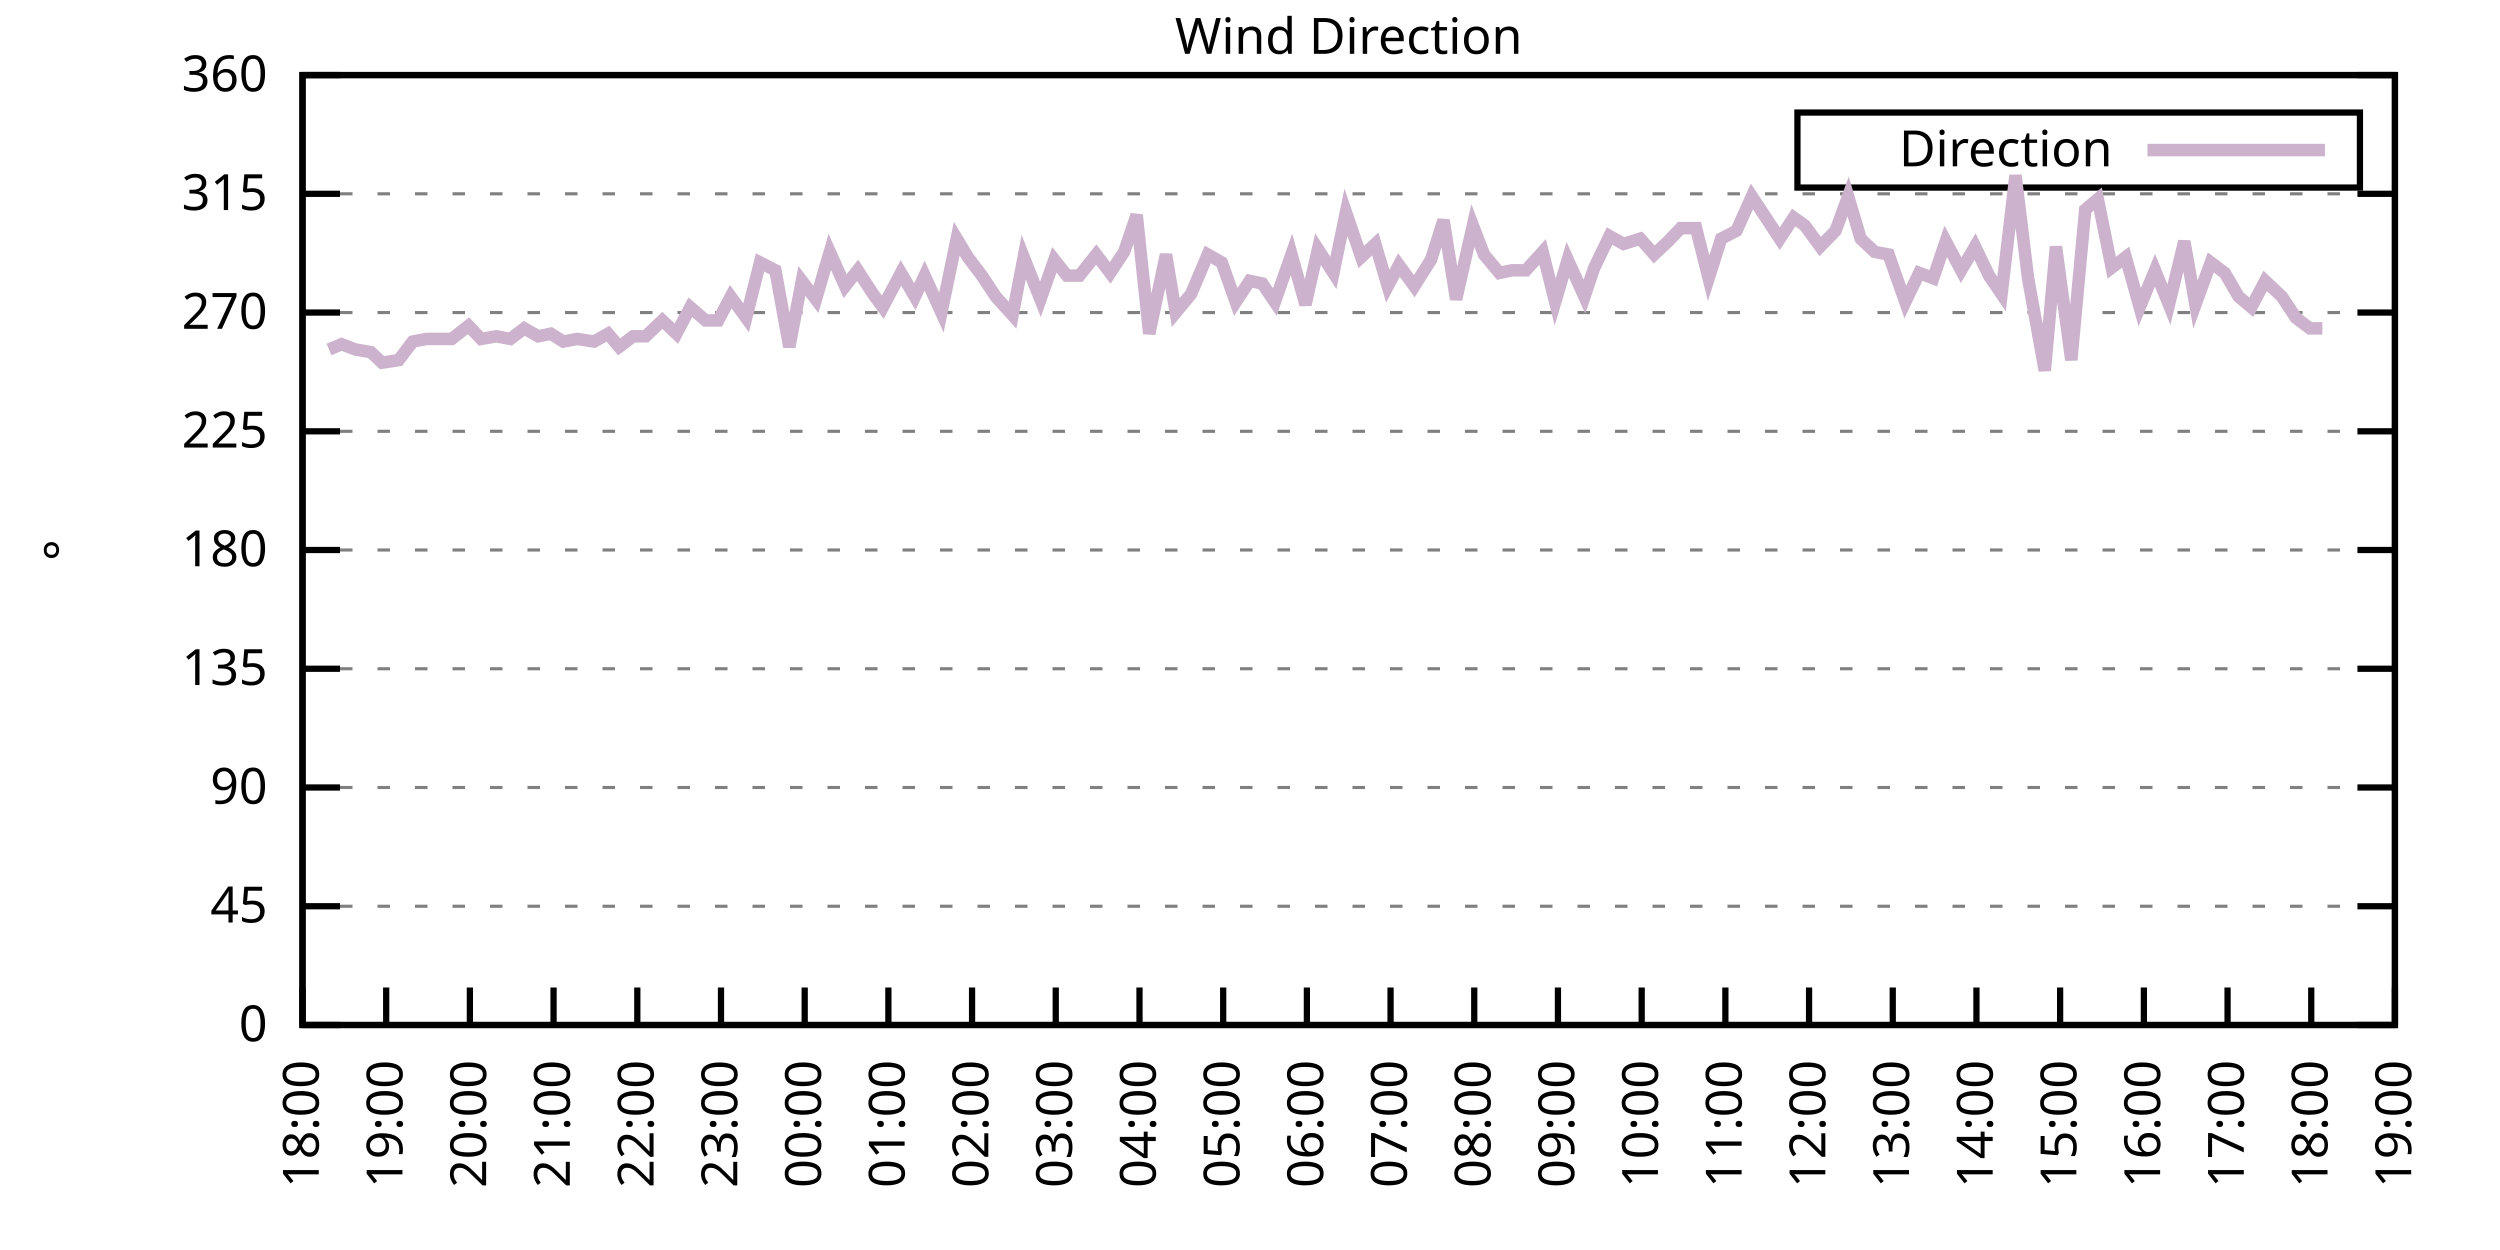
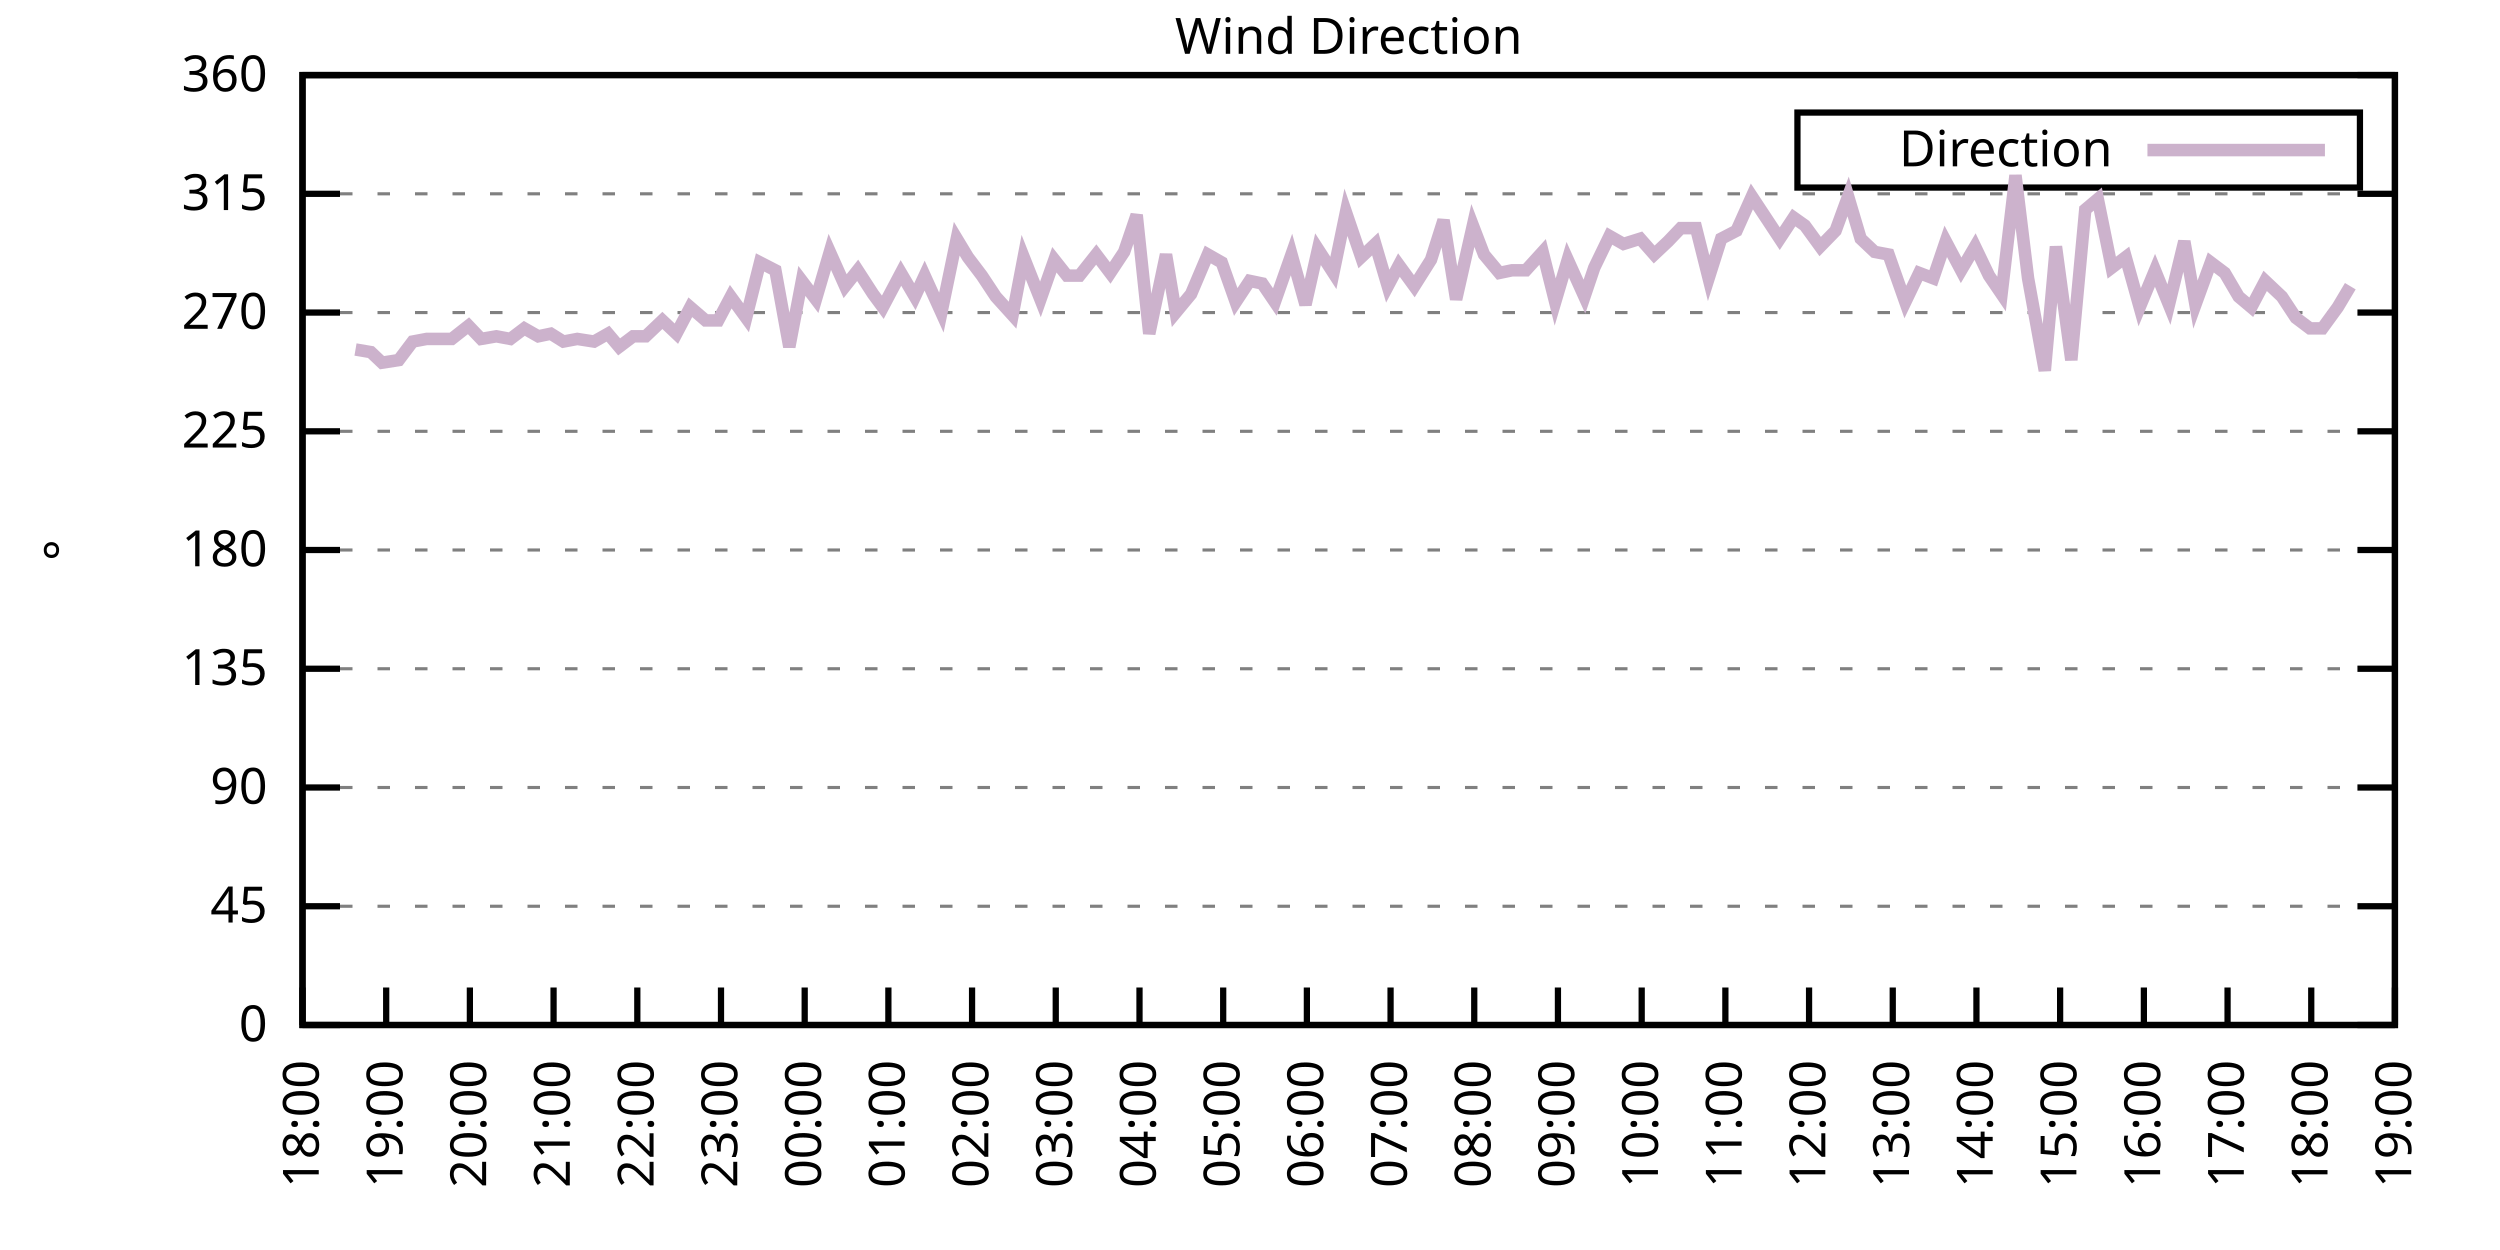
<svg xmlns="http://www.w3.org/2000/svg" xmlns:xlink="http://www.w3.org/1999/xlink" width="400" height="200" viewBox="0 0 400 200">
  <g id="gnuplot_canvas">
    <rect x="0" y="0" width="400" height="200" fill="none" />
    <defs>
      <circle id="gpDot" r="0.5" stroke-width="0.5" stroke="currentColor" />
      <path id="gpPt0" stroke-width="0.333" stroke="currentColor" d="M-1,0 h2 M0,-1 v2" />
      <path id="gpPt1" stroke-width="0.333" stroke="currentColor" d="M-1,-1 L1,1 M1,-1 L-1,1" />
      <path id="gpPt2" stroke-width="0.333" stroke="currentColor" d="M-1,0 L1,0 M0,-1 L0,1 M-1,-1 L1,1 M-1,1 L1,-1" />
      <rect id="gpPt3" stroke-width="0.333" stroke="currentColor" x="-1" y="-1" width="2" height="2" />
      <rect id="gpPt4" stroke-width="0.333" stroke="currentColor" fill="currentColor" x="-1" y="-1" width="2" height="2" />
      <circle id="gpPt5" stroke-width="0.333" stroke="currentColor" cx="0" cy="0" r="1" />
      <use xlink:href="#gpPt5" id="gpPt6" fill="currentColor" stroke="none" />
      <path id="gpPt7" stroke-width="0.333" stroke="currentColor" d="M0,-1.33 L-1.33,0.67 L1.33,0.67 z" />
      <use xlink:href="#gpPt7" id="gpPt8" fill="currentColor" stroke="none" />
      <use xlink:href="#gpPt7" id="gpPt9" stroke="currentColor" transform="rotate(180)" />
      <use xlink:href="#gpPt9" id="gpPt10" fill="currentColor" stroke="none" />
      <use xlink:href="#gpPt3" id="gpPt11" stroke="currentColor" transform="rotate(45)" />
      <use xlink:href="#gpPt11" id="gpPt12" fill="currentColor" stroke="none" />
      <path id="gpPt13" stroke-width="0.333" stroke="currentColor" d="M0,1.330 L1.265,0.411 L0.782,-1.067 L-0.782,-1.076 L-1.265,0.411 z" />
      <use xlink:href="#gpPt13" id="gpPt14" fill="currentColor" stroke="none" />
      <filter id="textbox" filterUnits="objectBoundingBox" x="0" y="0" height="1" width="1">
        <feFlood flood-color="white" flood-opacity="1" result="bgnd" />
        <feComposite in="SourceGraphic" in2="bgnd" operator="atop" />
      </filter>
      <filter id="greybox" filterUnits="objectBoundingBox" x="0" y="0" height="1" width="1">
        <feFlood flood-color="lightgrey" flood-opacity="1" result="grey" />
        <feComposite in="SourceGraphic" in2="grey" operator="atop" />
      </filter>
    </defs>
    <g fill="none" color="white" stroke="currentColor" stroke-width="1.00" stroke-linecap="butt" stroke-linejoin="miter">
</g>
    <g fill="none" color="black" stroke="currentColor" stroke-width="1.00" stroke-linecap="butt" stroke-linejoin="miter">
      <g stroke="none" shape-rendering="crispEdges">
        <polygon fill="rgb(255, 255, 255)" points="48.40,164.00 383.18,164.00 383.18,12.02 48.40,12.02 " />
      </g>
    </g>
    <g fill="none" color="black" stroke="currentColor" stroke-width="1.00" stroke-linecap="butt" stroke-linejoin="miter">
</g>
    <g fill="none" color="black" stroke="black" stroke-width="0.50" stroke-linecap="butt" stroke-linejoin="miter">
</g>
    <g fill="none" color="gray" stroke="currentColor" stroke-width="0.50" stroke-linecap="butt" stroke-linejoin="miter">
      <path stroke="gray" stroke-dasharray="2,4" class="gridline" d="M48.40,164.00 L383.19,164.00  " />
    </g>
    <g fill="none" color="gray" stroke="gray" stroke-width="1.00" stroke-linecap="butt" stroke-linejoin="miter">
</g>
    <g fill="none" color="black" stroke="currentColor" stroke-width="1.00" stroke-linecap="butt" stroke-linejoin="miter">
      <path stroke="black" d="M48.40,164.00 L54.40,164.00 M383.19,164.00 L377.19,164.00  " />
      <g transform="translate(42.80,166.60)" stroke="none" fill="black" font-family="Sans" font-size="8.00" text-anchor="end">
        <text>
          <tspan font-family="Sans"> 0</tspan>
        </text>
      </g>
    </g>
    <g fill="none" color="black" stroke="currentColor" stroke-width="1.00" stroke-linecap="butt" stroke-linejoin="miter">
</g>
    <g fill="none" color="black" stroke="black" stroke-width="0.50" stroke-linecap="butt" stroke-linejoin="miter">
</g>
    <g fill="none" color="gray" stroke="currentColor" stroke-width="0.50" stroke-linecap="butt" stroke-linejoin="miter">
      <path stroke="gray" stroke-dasharray="2,4" class="gridline" d="M48.40,145.00 L383.19,145.00  " />
    </g>
    <g fill="none" color="gray" stroke="gray" stroke-width="1.00" stroke-linecap="butt" stroke-linejoin="miter">
</g>
    <g fill="none" color="black" stroke="currentColor" stroke-width="1.00" stroke-linecap="butt" stroke-linejoin="miter">
      <path stroke="black" d="M48.40,145.00 L54.40,145.00 M383.19,145.00 L377.19,145.00  " />
      <g transform="translate(42.80,147.60)" stroke="none" fill="black" font-family="Sans" font-size="8.00" text-anchor="end">
        <text>
          <tspan font-family="Sans"> 45</tspan>
        </text>
      </g>
    </g>
    <g fill="none" color="black" stroke="currentColor" stroke-width="1.00" stroke-linecap="butt" stroke-linejoin="miter">
</g>
    <g fill="none" color="black" stroke="black" stroke-width="0.50" stroke-linecap="butt" stroke-linejoin="miter">
</g>
    <g fill="none" color="gray" stroke="currentColor" stroke-width="0.50" stroke-linecap="butt" stroke-linejoin="miter">
      <path stroke="gray" stroke-dasharray="2,4" class="gridline" d="M48.40,126.00 L383.19,126.00  " />
    </g>
    <g fill="none" color="gray" stroke="gray" stroke-width="1.00" stroke-linecap="butt" stroke-linejoin="miter">
</g>
    <g fill="none" color="black" stroke="currentColor" stroke-width="1.00" stroke-linecap="butt" stroke-linejoin="miter">
      <path stroke="black" d="M48.40,126.00 L54.40,126.00 M383.19,126.00 L377.19,126.00  " />
      <g transform="translate(42.80,128.60)" stroke="none" fill="black" font-family="Sans" font-size="8.00" text-anchor="end">
        <text>
          <tspan font-family="Sans"> 90</tspan>
        </text>
      </g>
    </g>
    <g fill="none" color="black" stroke="currentColor" stroke-width="1.00" stroke-linecap="butt" stroke-linejoin="miter">
</g>
    <g fill="none" color="black" stroke="black" stroke-width="0.50" stroke-linecap="butt" stroke-linejoin="miter">
</g>
    <g fill="none" color="gray" stroke="currentColor" stroke-width="0.50" stroke-linecap="butt" stroke-linejoin="miter">
      <path stroke="gray" stroke-dasharray="2,4" class="gridline" d="M48.40,107.00 L383.19,107.00  " />
    </g>
    <g fill="none" color="gray" stroke="gray" stroke-width="1.00" stroke-linecap="butt" stroke-linejoin="miter">
</g>
    <g fill="none" color="black" stroke="currentColor" stroke-width="1.00" stroke-linecap="butt" stroke-linejoin="miter">
      <path stroke="black" d="M48.40,107.00 L54.40,107.00 M383.19,107.00 L377.19,107.00  " />
      <g transform="translate(42.80,109.60)" stroke="none" fill="black" font-family="Sans" font-size="8.00" text-anchor="end">
        <text>
          <tspan font-family="Sans"> 135</tspan>
        </text>
      </g>
    </g>
    <g fill="none" color="black" stroke="currentColor" stroke-width="1.00" stroke-linecap="butt" stroke-linejoin="miter">
</g>
    <g fill="none" color="black" stroke="black" stroke-width="0.50" stroke-linecap="butt" stroke-linejoin="miter">
</g>
    <g fill="none" color="gray" stroke="currentColor" stroke-width="0.50" stroke-linecap="butt" stroke-linejoin="miter">
      <path stroke="gray" stroke-dasharray="2,4" class="gridline" d="M48.40,88.00 L383.19,88.00  " />
    </g>
    <g fill="none" color="gray" stroke="gray" stroke-width="1.00" stroke-linecap="butt" stroke-linejoin="miter">
</g>
    <g fill="none" color="black" stroke="currentColor" stroke-width="1.00" stroke-linecap="butt" stroke-linejoin="miter">
      <path stroke="black" d="M48.40,88.00 L54.40,88.00 M383.19,88.00 L377.19,88.00  " />
      <g transform="translate(42.80,90.60)" stroke="none" fill="black" font-family="Sans" font-size="8.00" text-anchor="end">
        <text>
          <tspan font-family="Sans"> 180</tspan>
        </text>
      </g>
    </g>
    <g fill="none" color="black" stroke="currentColor" stroke-width="1.00" stroke-linecap="butt" stroke-linejoin="miter">
</g>
    <g fill="none" color="black" stroke="black" stroke-width="0.50" stroke-linecap="butt" stroke-linejoin="miter">
</g>
    <g fill="none" color="gray" stroke="currentColor" stroke-width="0.50" stroke-linecap="butt" stroke-linejoin="miter">
      <path stroke="gray" stroke-dasharray="2,4" class="gridline" d="M48.40,69.01 L383.19,69.01  " />
    </g>
    <g fill="none" color="gray" stroke="gray" stroke-width="1.00" stroke-linecap="butt" stroke-linejoin="miter">
</g>
    <g fill="none" color="black" stroke="currentColor" stroke-width="1.00" stroke-linecap="butt" stroke-linejoin="miter">
      <path stroke="black" d="M48.40,69.01 L54.40,69.01 M383.19,69.01 L377.19,69.01  " />
      <g transform="translate(42.80,71.61)" stroke="none" fill="black" font-family="Sans" font-size="8.00" text-anchor="end">
        <text>
          <tspan font-family="Sans"> 225</tspan>
        </text>
      </g>
    </g>
    <g fill="none" color="black" stroke="currentColor" stroke-width="1.00" stroke-linecap="butt" stroke-linejoin="miter">
</g>
    <g fill="none" color="black" stroke="black" stroke-width="0.50" stroke-linecap="butt" stroke-linejoin="miter">
</g>
    <g fill="none" color="gray" stroke="currentColor" stroke-width="0.50" stroke-linecap="butt" stroke-linejoin="miter">
      <path stroke="gray" stroke-dasharray="2,4" class="gridline" d="M48.40,50.01 L383.19,50.01  " />
    </g>
    <g fill="none" color="gray" stroke="gray" stroke-width="1.00" stroke-linecap="butt" stroke-linejoin="miter">
</g>
    <g fill="none" color="black" stroke="currentColor" stroke-width="1.00" stroke-linecap="butt" stroke-linejoin="miter">
      <path stroke="black" d="M48.40,50.01 L54.40,50.01 M383.19,50.01 L377.19,50.01  " />
      <g transform="translate(42.80,52.61)" stroke="none" fill="black" font-family="Sans" font-size="8.00" text-anchor="end">
        <text>
          <tspan font-family="Sans"> 270</tspan>
        </text>
      </g>
    </g>
    <g fill="none" color="black" stroke="currentColor" stroke-width="1.00" stroke-linecap="butt" stroke-linejoin="miter">
</g>
    <g fill="none" color="black" stroke="black" stroke-width="0.50" stroke-linecap="butt" stroke-linejoin="miter">
</g>
    <g fill="none" color="gray" stroke="currentColor" stroke-width="0.50" stroke-linecap="butt" stroke-linejoin="miter">
      <path stroke="gray" stroke-dasharray="2,4" class="gridline" d="M48.40,31.01 L383.19,31.01  " />
    </g>
    <g fill="none" color="gray" stroke="gray" stroke-width="1.00" stroke-linecap="butt" stroke-linejoin="miter">
</g>
    <g fill="none" color="black" stroke="currentColor" stroke-width="1.00" stroke-linecap="butt" stroke-linejoin="miter">
      <path stroke="black" d="M48.40,31.01 L54.40,31.01 M383.19,31.01 L377.19,31.01  " />
      <g transform="translate(42.80,33.61)" stroke="none" fill="black" font-family="Sans" font-size="8.00" text-anchor="end">
        <text>
          <tspan font-family="Sans"> 315</tspan>
        </text>
      </g>
    </g>
    <g fill="none" color="black" stroke="currentColor" stroke-width="1.00" stroke-linecap="butt" stroke-linejoin="miter">
</g>
    <g fill="none" color="black" stroke="black" stroke-width="0.50" stroke-linecap="butt" stroke-linejoin="miter">
</g>
    <g fill="none" color="gray" stroke="currentColor" stroke-width="0.50" stroke-linecap="butt" stroke-linejoin="miter">
      <path stroke="gray" stroke-dasharray="2,4" class="gridline" d="M48.40,12.01 L383.19,12.01  " />
    </g>
    <g fill="none" color="gray" stroke="gray" stroke-width="1.00" stroke-linecap="butt" stroke-linejoin="miter">
</g>
    <g fill="none" color="black" stroke="currentColor" stroke-width="1.00" stroke-linecap="butt" stroke-linejoin="miter">
      <path stroke="black" d="M48.40,12.01 L54.40,12.01 M383.19,12.01 L377.19,12.01  " />
      <g transform="translate(42.80,14.61)" stroke="none" fill="black" font-family="Sans" font-size="8.00" text-anchor="end">
        <text>
          <tspan font-family="Sans"> 360</tspan>
        </text>
      </g>
    </g>
    <g fill="none" color="black" stroke="currentColor" stroke-width="1.00" stroke-linecap="butt" stroke-linejoin="miter">
      <path stroke="black" d="M48.40,164.00 L48.40,158.00  " />
      <g transform="translate(51.00,169.60) rotate(270.00)" stroke="none" fill="black" font-family="Sans" font-size="8.00" text-anchor="end">
        <text>
          <tspan font-family="Sans">18:00</tspan>
        </text>
      </g>
    </g>
    <g fill="none" color="black" stroke="currentColor" stroke-width="1.00" stroke-linecap="butt" stroke-linejoin="miter">
      <path stroke="black" d="M61.79,164.00 L61.79,158.00  " />
      <g transform="translate(64.39,169.60) rotate(270.00)" stroke="none" fill="black" font-family="Sans" font-size="8.00" text-anchor="end">
        <text>
          <tspan font-family="Sans">19:00</tspan>
        </text>
      </g>
    </g>
    <g fill="none" color="black" stroke="currentColor" stroke-width="1.00" stroke-linecap="butt" stroke-linejoin="miter">
      <path stroke="black" d="M75.18,164.00 L75.18,158.00  " />
      <g transform="translate(77.78,169.60) rotate(270.00)" stroke="none" fill="black" font-family="Sans" font-size="8.00" text-anchor="end">
        <text>
          <tspan font-family="Sans">20:00</tspan>
        </text>
      </g>
    </g>
    <g fill="none" color="black" stroke="currentColor" stroke-width="1.00" stroke-linecap="butt" stroke-linejoin="miter">
      <path stroke="black" d="M88.57,164.00 L88.57,158.00  " />
      <g transform="translate(91.17,169.60) rotate(270.00)" stroke="none" fill="black" font-family="Sans" font-size="8.00" text-anchor="end">
        <text>
          <tspan font-family="Sans">21:00</tspan>
        </text>
      </g>
    </g>
    <g fill="none" color="black" stroke="currentColor" stroke-width="1.00" stroke-linecap="butt" stroke-linejoin="miter">
      <path stroke="black" d="M101.97,164.00 L101.97,158.00  " />
      <g transform="translate(104.57,169.60) rotate(270.00)" stroke="none" fill="black" font-family="Sans" font-size="8.00" text-anchor="end">
        <text>
          <tspan font-family="Sans">22:00</tspan>
        </text>
      </g>
    </g>
    <g fill="none" color="black" stroke="currentColor" stroke-width="1.00" stroke-linecap="butt" stroke-linejoin="miter">
      <path stroke="black" d="M115.36,164.00 L115.36,158.00  " />
      <g transform="translate(117.96,169.60) rotate(270.00)" stroke="none" fill="black" font-family="Sans" font-size="8.00" text-anchor="end">
        <text>
          <tspan font-family="Sans">23:00</tspan>
        </text>
      </g>
    </g>
    <g fill="none" color="black" stroke="currentColor" stroke-width="1.00" stroke-linecap="butt" stroke-linejoin="miter">
      <path stroke="black" d="M128.75,164.00 L128.75,158.00  " />
      <g transform="translate(131.35,169.60) rotate(270.00)" stroke="none" fill="black" font-family="Sans" font-size="8.00" text-anchor="end">
        <text>
          <tspan font-family="Sans">00:00</tspan>
        </text>
      </g>
    </g>
    <g fill="none" color="black" stroke="currentColor" stroke-width="1.00" stroke-linecap="butt" stroke-linejoin="miter">
      <path stroke="black" d="M142.14,164.00 L142.14,158.00  " />
      <g transform="translate(144.74,169.60) rotate(270.00)" stroke="none" fill="black" font-family="Sans" font-size="8.00" text-anchor="end">
        <text>
          <tspan font-family="Sans">01:00</tspan>
        </text>
      </g>
    </g>
    <g fill="none" color="black" stroke="currentColor" stroke-width="1.00" stroke-linecap="butt" stroke-linejoin="miter">
      <path stroke="black" d="M155.53,164.00 L155.53,158.00  " />
      <g transform="translate(158.13,169.60) rotate(270.00)" stroke="none" fill="black" font-family="Sans" font-size="8.00" text-anchor="end">
        <text>
          <tspan font-family="Sans">02:00</tspan>
        </text>
      </g>
    </g>
    <g fill="none" color="black" stroke="currentColor" stroke-width="1.00" stroke-linecap="butt" stroke-linejoin="miter">
      <path stroke="black" d="M168.92,164.00 L168.92,158.00  " />
      <g transform="translate(171.52,169.60) rotate(270.00)" stroke="none" fill="black" font-family="Sans" font-size="8.00" text-anchor="end">
        <text>
          <tspan font-family="Sans">03:00</tspan>
        </text>
      </g>
    </g>
    <g fill="none" color="black" stroke="currentColor" stroke-width="1.00" stroke-linecap="butt" stroke-linejoin="miter">
      <path stroke="black" d="M182.32,164.00 L182.32,158.00  " />
      <g transform="translate(184.92,169.60) rotate(270.00)" stroke="none" fill="black" font-family="Sans" font-size="8.00" text-anchor="end">
        <text>
          <tspan font-family="Sans">04:00</tspan>
        </text>
      </g>
    </g>
    <g fill="none" color="black" stroke="currentColor" stroke-width="1.00" stroke-linecap="butt" stroke-linejoin="miter">
      <path stroke="black" d="M195.71,164.00 L195.71,158.00  " />
      <g transform="translate(198.31,169.60) rotate(270.00)" stroke="none" fill="black" font-family="Sans" font-size="8.00" text-anchor="end">
        <text>
          <tspan font-family="Sans">05:00</tspan>
        </text>
      </g>
    </g>
    <g fill="none" color="black" stroke="currentColor" stroke-width="1.00" stroke-linecap="butt" stroke-linejoin="miter">
      <path stroke="black" d="M209.10,164.00 L209.10,158.00  " />
      <g transform="translate(211.70,169.60) rotate(270.00)" stroke="none" fill="black" font-family="Sans" font-size="8.00" text-anchor="end">
        <text>
          <tspan font-family="Sans">06:00</tspan>
        </text>
      </g>
    </g>
    <g fill="none" color="black" stroke="currentColor" stroke-width="1.00" stroke-linecap="butt" stroke-linejoin="miter">
      <path stroke="black" d="M222.49,164.00 L222.49,158.00  " />
      <g transform="translate(225.09,169.60) rotate(270.00)" stroke="none" fill="black" font-family="Sans" font-size="8.00" text-anchor="end">
        <text>
          <tspan font-family="Sans">07:00</tspan>
        </text>
      </g>
    </g>
    <g fill="none" color="black" stroke="currentColor" stroke-width="1.00" stroke-linecap="butt" stroke-linejoin="miter">
      <path stroke="black" d="M235.88,164.00 L235.88,158.00  " />
      <g transform="translate(238.48,169.60) rotate(270.00)" stroke="none" fill="black" font-family="Sans" font-size="8.00" text-anchor="end">
        <text>
          <tspan font-family="Sans">08:00</tspan>
        </text>
      </g>
    </g>
    <g fill="none" color="black" stroke="currentColor" stroke-width="1.00" stroke-linecap="butt" stroke-linejoin="miter">
      <path stroke="black" d="M249.27,164.00 L249.27,158.00  " />
      <g transform="translate(251.87,169.60) rotate(270.00)" stroke="none" fill="black" font-family="Sans" font-size="8.00" text-anchor="end">
        <text>
          <tspan font-family="Sans">09:00</tspan>
        </text>
      </g>
    </g>
    <g fill="none" color="black" stroke="currentColor" stroke-width="1.00" stroke-linecap="butt" stroke-linejoin="miter">
      <path stroke="black" d="M262.67,164.00 L262.67,158.00  " />
      <g transform="translate(265.27,169.60) rotate(270.00)" stroke="none" fill="black" font-family="Sans" font-size="8.00" text-anchor="end">
        <text>
          <tspan font-family="Sans">10:00</tspan>
        </text>
      </g>
    </g>
    <g fill="none" color="black" stroke="currentColor" stroke-width="1.00" stroke-linecap="butt" stroke-linejoin="miter">
      <path stroke="black" d="M276.06,164.00 L276.06,158.00  " />
      <g transform="translate(278.66,169.60) rotate(270.00)" stroke="none" fill="black" font-family="Sans" font-size="8.00" text-anchor="end">
        <text>
          <tspan font-family="Sans">11:00</tspan>
        </text>
      </g>
    </g>
    <g fill="none" color="black" stroke="currentColor" stroke-width="1.00" stroke-linecap="butt" stroke-linejoin="miter">
      <path stroke="black" d="M289.45,164.00 L289.45,158.00  " />
      <g transform="translate(292.05,169.60) rotate(270.00)" stroke="none" fill="black" font-family="Sans" font-size="8.00" text-anchor="end">
        <text>
          <tspan font-family="Sans">12:00</tspan>
        </text>
      </g>
    </g>
    <g fill="none" color="black" stroke="currentColor" stroke-width="1.00" stroke-linecap="butt" stroke-linejoin="miter">
      <path stroke="black" d="M302.84,164.00 L302.84,158.00  " />
      <g transform="translate(305.44,169.60) rotate(270.00)" stroke="none" fill="black" font-family="Sans" font-size="8.00" text-anchor="end">
        <text>
          <tspan font-family="Sans">13:00</tspan>
        </text>
      </g>
    </g>
    <g fill="none" color="black" stroke="currentColor" stroke-width="1.00" stroke-linecap="butt" stroke-linejoin="miter">
      <path stroke="black" d="M316.23,164.00 L316.23,158.00  " />
      <g transform="translate(318.83,169.60) rotate(270.00)" stroke="none" fill="black" font-family="Sans" font-size="8.00" text-anchor="end">
        <text>
          <tspan font-family="Sans">14:00</tspan>
        </text>
      </g>
    </g>
    <g fill="none" color="black" stroke="currentColor" stroke-width="1.00" stroke-linecap="butt" stroke-linejoin="miter">
      <path stroke="black" d="M329.62,164.00 L329.62,158.00  " />
      <g transform="translate(332.22,169.60) rotate(270.00)" stroke="none" fill="black" font-family="Sans" font-size="8.00" text-anchor="end">
        <text>
          <tspan font-family="Sans">15:00</tspan>
        </text>
      </g>
    </g>
    <g fill="none" color="black" stroke="currentColor" stroke-width="1.00" stroke-linecap="butt" stroke-linejoin="miter">
      <path stroke="black" d="M343.02,164.00 L343.02,158.00  " />
      <g transform="translate(345.62,169.60) rotate(270.00)" stroke="none" fill="black" font-family="Sans" font-size="8.00" text-anchor="end">
        <text>
          <tspan font-family="Sans">16:00</tspan>
        </text>
      </g>
    </g>
    <g fill="none" color="black" stroke="currentColor" stroke-width="1.00" stroke-linecap="butt" stroke-linejoin="miter">
      <path stroke="black" d="M356.41,164.00 L356.41,158.00  " />
      <g transform="translate(359.01,169.60) rotate(270.00)" stroke="none" fill="black" font-family="Sans" font-size="8.00" text-anchor="end">
        <text>
          <tspan font-family="Sans">17:00</tspan>
        </text>
      </g>
    </g>
    <g fill="none" color="black" stroke="currentColor" stroke-width="1.00" stroke-linecap="butt" stroke-linejoin="miter">
      <path stroke="black" d="M369.80,164.00 L369.80,158.00  " />
      <g transform="translate(372.40,169.60) rotate(270.00)" stroke="none" fill="black" font-family="Sans" font-size="8.00" text-anchor="end">
        <text>
          <tspan font-family="Sans">18:00</tspan>
        </text>
      </g>
    </g>
    <g fill="none" color="black" stroke="currentColor" stroke-width="1.00" stroke-linecap="butt" stroke-linejoin="miter">
      <path stroke="black" d="M383.19,164.00 L383.19,158.00  " />
      <g transform="translate(385.79,169.60) rotate(270.00)" stroke="none" fill="black" font-family="Sans" font-size="8.00" text-anchor="end">
        <text>
          <tspan font-family="Sans">19:00</tspan>
        </text>
      </g>
    </g>
    <g fill="none" color="black" stroke="currentColor" stroke-width="1.00" stroke-linecap="butt" stroke-linejoin="miter">
</g>
    <g fill="none" color="black" stroke="currentColor" stroke-width="1.00" stroke-linecap="butt" stroke-linejoin="miter">
      <path stroke="black" d="M48.40,12.01 L48.40,164.00 L383.19,164.00 L383.19,12.01 L48.40,12.01 Z  " />
    </g>
    <g fill="none" color="black" stroke="currentColor" stroke-width="1.00" stroke-linecap="butt" stroke-linejoin="miter">
</g>
    <g fill="none" color="black" stroke="currentColor" stroke-width="1.00" stroke-linecap="butt" stroke-linejoin="miter">
      <path stroke="black" d="M287.59,30.01 L287.59,18.01 L377.59,18.01 L377.59,30.01 L287.59,30.01 Z  " />
    </g>
    <g id="Wind_direction_plot_1">
      <g fill="none" color="white" stroke="black" stroke-width="2.00" stroke-linecap="butt" stroke-linejoin="miter">
</g>
      <g fill="none" color="black" stroke="currentColor" stroke-width="2.00" stroke-linecap="butt" stroke-linejoin="miter">
        <g transform="translate(337.99,26.61)" stroke="none" fill="black" font-family="Sans" font-size="8.00" text-anchor="end">
          <text>
            <tspan font-family="Sans">Direction</tspan>
          </text>
        </g>
      </g>
      <g fill="none" color="black" stroke="currentColor" stroke-width="2.00" stroke-linecap="butt" stroke-linejoin="miter">
-         <path stroke="rgb(204, 178, 204)" d="M343.59,24.01 L371.99,24.01 M52.64,55.92 L54.65,55.07 L56.88,55.92 L59.34,56.34 L61.12,58.03 L63.80,57.61   L66.03,54.65 L68.26,54.23 L70.27,54.23 L72.28,54.23 L74.96,52.12 L76.97,54.23 L79.42,53.81 L81.66,54.23   L83.89,52.54 L86.12,53.81 L88.13,53.39 L90.14,54.65 L92.37,54.23 L95.05,54.65 L97.28,53.39 L99.06,55.50   L101.30,53.81 L103.31,53.81 L105.98,51.27 L108.22,53.39 L110.45,49.16 L112.90,51.27 L114.91,51.27 L116.92,47.47   L119.38,50.85 L121.61,41.99 L124.06,43.25 L126.29,55.50 L128.30,44.94 L130.54,47.90 L132.77,40.30 L135.22,45.79   L137.23,43.25 L139.69,47.05 L141.25,49.16 L144.15,43.67 L146.38,47.47 L147.94,44.10 L150.62,50.01 L153.08,38.19   L154.86,41.14 L157.10,44.10 L159.33,47.47 L162.01,50.43 L163.79,41.14 L166.47,47.90 L168.70,41.56 L170.71,44.10   L172.72,44.10 L175.40,40.72 L177.63,43.67 L179.86,40.30 L181.87,34.39 L183.88,53.39 L186.56,40.72 L188.12,50.01   L190.57,47.05 L193.25,40.72 L195.48,41.99 L197.72,48.32 L199.95,44.94 L201.96,45.36 L203.97,48.32 L206.64,40.72   L208.88,48.74 L210.88,39.87 L213.34,43.67 L215.35,33.96 L217.80,41.14 L220.04,39.03 L222.04,45.79 L223.83,42.41   L226.29,45.79 L228.96,41.56 L230.97,35.23 L232.98,47.90 L235.66,36.08 L237.44,40.72 L239.90,43.67 L241.91,43.25   L244.14,43.25 L246.82,40.30 L248.83,48.32 L250.84,41.56 L253.51,47.47 L255.08,42.83 L257.53,37.76 L259.76,39.03   L262.44,38.19 L264.67,40.72 L266.91,38.61 L268.92,36.50 L271.37,36.50 L273.38,44.52 L275.39,38.19 L277.84,36.92   L280.30,31.43 L284.76,38.19 L286.99,34.81 L288.78,36.08 L291.23,39.45 L293.69,36.92 L295.70,31.43 L297.71,38.19   L299.94,40.30 L302.17,40.72 L304.85,48.32 L307.08,43.67 L309.31,44.52 L311.32,38.61 L313.78,43.25 L316.01,39.45   L318.24,44.10 L320.25,47.05 L322.48,28.05 L324.49,44.52 L327.17,59.30 L328.95,39.45 L331.41,57.61 L333.64,33.54   L335.65,31.85 L337.88,42.83 L340.11,41.14 L342.35,49.16 L344.80,43.25 L347.03,48.74 L349.49,38.61 L351.27,48.74   L353.73,41.99 L355.96,43.67 L358.19,47.47 L360.20,49.16 L362.43,44.94 L365.11,47.47 L367.34,50.85 L369.58,52.54   L371.58,52.54  " />
+         <path stroke="rgb(204, 178, 204)" d="M343.59,24.01 L371.99,24.01 M56.88,55.92 L59.34,56.34 L61.12,58.03 L63.80,57.61 L66.03,54.65 L68.26,54.23   L70.27,54.23 L72.28,54.23 L74.96,52.12 L76.97,54.23 L79.42,53.81 L81.66,54.23 L83.89,52.54 L86.12,53.81   L88.13,53.39 L90.14,54.65 L92.37,54.23 L95.05,54.65 L97.28,53.39 L99.06,55.50 L101.30,53.81 L103.31,53.81   L105.98,51.27 L108.22,53.39 L110.45,49.16 L112.90,51.27 L114.91,51.27 L116.92,47.47 L119.38,50.85 L121.61,41.99   L124.06,43.25 L126.29,55.50 L128.30,44.94 L130.54,47.90 L132.77,40.30 L135.22,45.79 L137.23,43.25 L139.69,47.05   L141.25,49.16 L144.15,43.67 L146.38,47.47 L147.94,44.10 L150.62,50.01 L153.08,38.19 L154.86,41.14 L157.10,44.10   L159.33,47.47 L162.01,50.43 L163.79,41.14 L166.47,47.90 L168.70,41.56 L170.71,44.10 L172.72,44.10 L175.40,40.72   L177.63,43.67 L179.86,40.30 L181.87,34.39 L183.88,53.39 L186.56,40.72 L188.12,50.01 L190.57,47.05 L193.25,40.72   L195.48,41.99 L197.72,48.32 L199.95,44.94 L201.96,45.36 L203.97,48.32 L206.64,40.72 L208.88,48.74 L210.88,39.87   L213.34,43.67 L215.35,33.96 L217.80,41.14 L220.04,39.03 L222.04,45.79 L223.83,42.41 L226.29,45.79 L228.96,41.56   L230.97,35.23 L232.98,47.90 L235.66,36.08 L237.44,40.72 L239.90,43.67 L241.91,43.25 L244.14,43.25 L246.82,40.30   L248.83,48.32 L250.84,41.56 L253.51,47.47 L255.08,42.83 L257.53,37.76 L259.76,39.03 L262.44,38.19 L264.67,40.72   L266.91,38.61 L268.92,36.50 L271.37,36.50 L273.38,44.52 L275.39,38.19 L277.84,36.92 L280.30,31.43 L284.76,38.19   L286.99,34.81 L288.78,36.08 L291.23,39.45 L293.69,36.92 L295.70,31.43 L297.71,38.19 L299.94,40.30 L302.17,40.72   L304.85,48.32 L307.08,43.67 L309.31,44.52 L311.32,38.61 L313.78,43.25 L316.01,39.45 L318.24,44.10 L320.25,47.05   L322.48,28.05 L324.49,44.52 L327.17,59.30 L328.95,39.45 L331.41,57.61 L333.64,33.54 L335.65,31.85 L337.88,42.83   L340.11,41.14 L342.35,49.16 L344.80,43.25 L347.03,48.74 L349.49,38.61 L351.27,48.74 L353.73,41.99 L355.96,43.67   L358.19,47.47 L360.20,49.16 L362.43,44.94 L365.11,47.47 L367.34,50.85 L369.58,52.54 L371.58,52.54 L374.04,49.16   L376.05,45.79  " />
      </g>
    </g>
    <g fill="none" color="black" stroke="currentColor" stroke-width="2.00" stroke-linecap="butt" stroke-linejoin="miter">
</g>
    <g fill="none" color="black" stroke="black" stroke-width="1.00" stroke-linecap="butt" stroke-linejoin="miter">
</g>
    <g fill="none" color="black" stroke="currentColor" stroke-width="1.00" stroke-linecap="butt" stroke-linejoin="miter">
      <path stroke="black" d="M48.40,12.01 L48.40,164.00 L383.19,164.00 L383.19,12.01 L48.40,12.01 Z  " />
      <g transform="translate(12.80,88.01) rotate(270.00)" stroke="none" fill="black" font-family="Sans" font-size="8.00" text-anchor="middle">
        <text>
          <tspan font-family="Sans">°</tspan>
        </text>
      </g>
    </g>
    <g fill="none" color="black" stroke="currentColor" stroke-width="1.00" stroke-linecap="butt" stroke-linejoin="miter">
</g>
    <g fill="none" color="black" stroke="currentColor" stroke-width="1.00" stroke-linecap="butt" stroke-linejoin="miter">
      <g transform="translate(215.79,8.61)" stroke="none" fill="black" font-family="Sans" font-size="8.00" text-anchor="middle">
        <text>
          <tspan font-family="Sans">Wind Direction</tspan>
        </text>
      </g>
    </g>
    <g fill="none" color="black" stroke="currentColor" stroke-width="1.00" stroke-linecap="butt" stroke-linejoin="miter">
</g>
  </g>
</svg>
